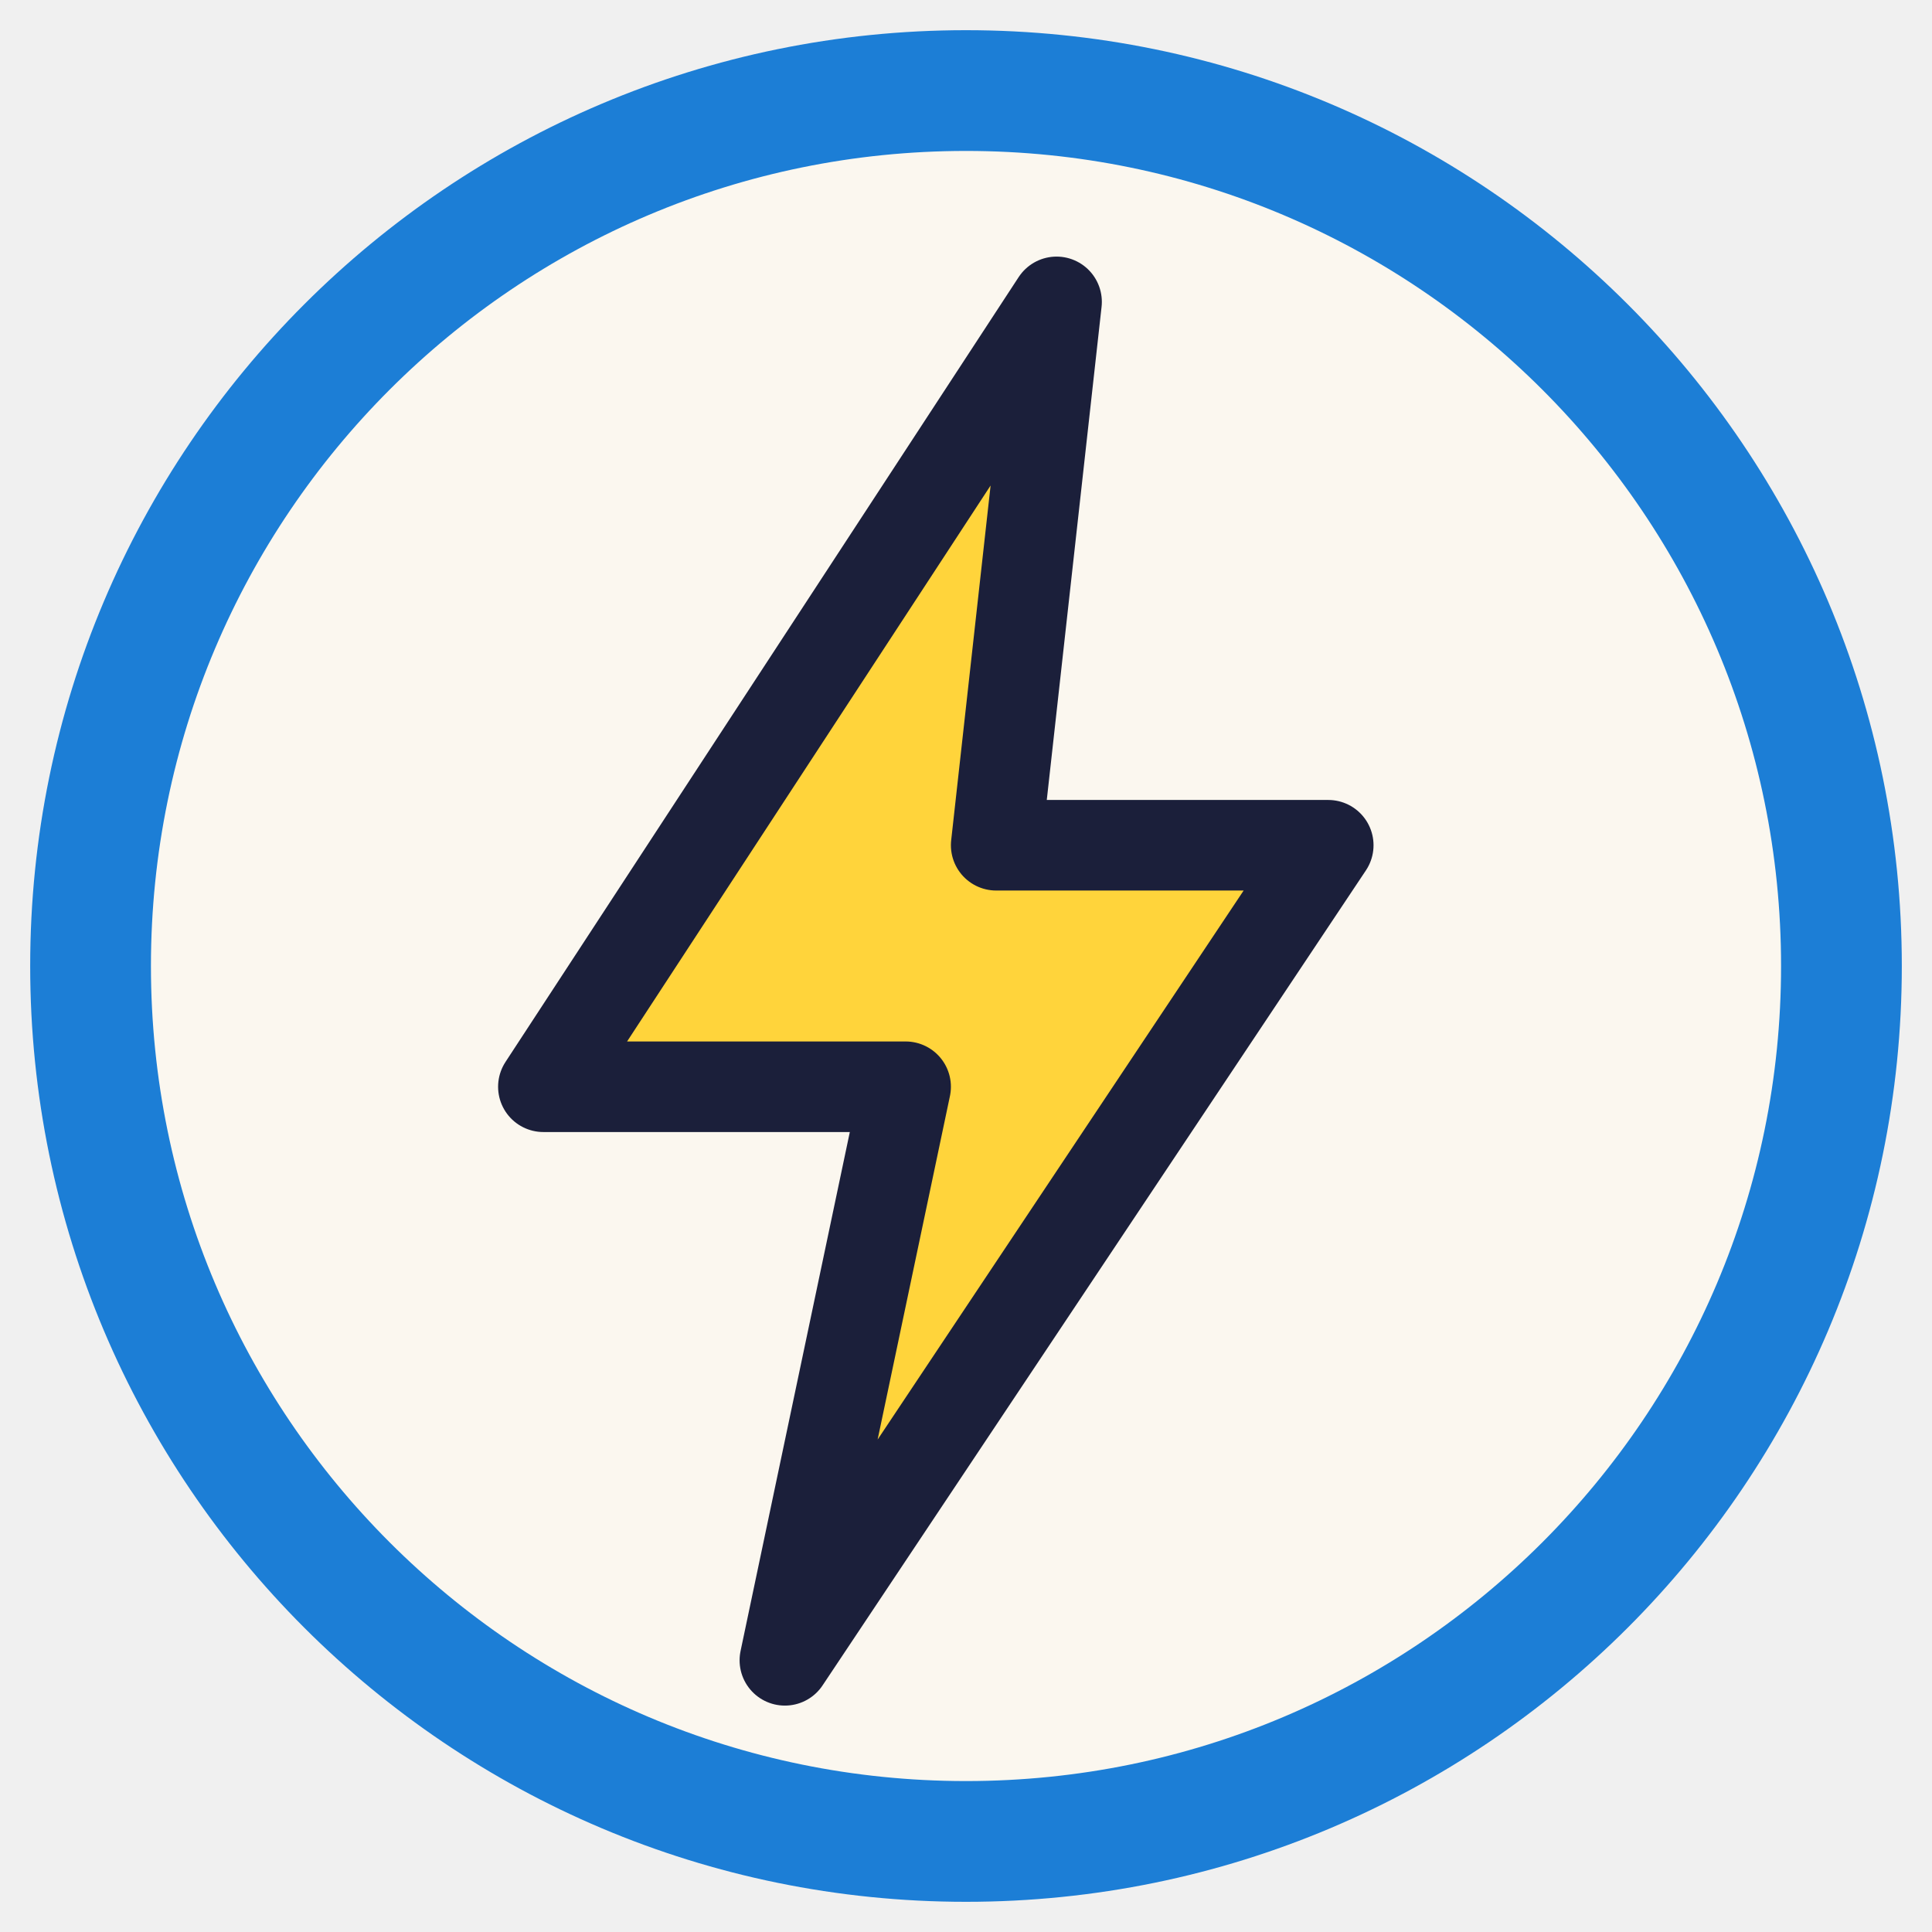
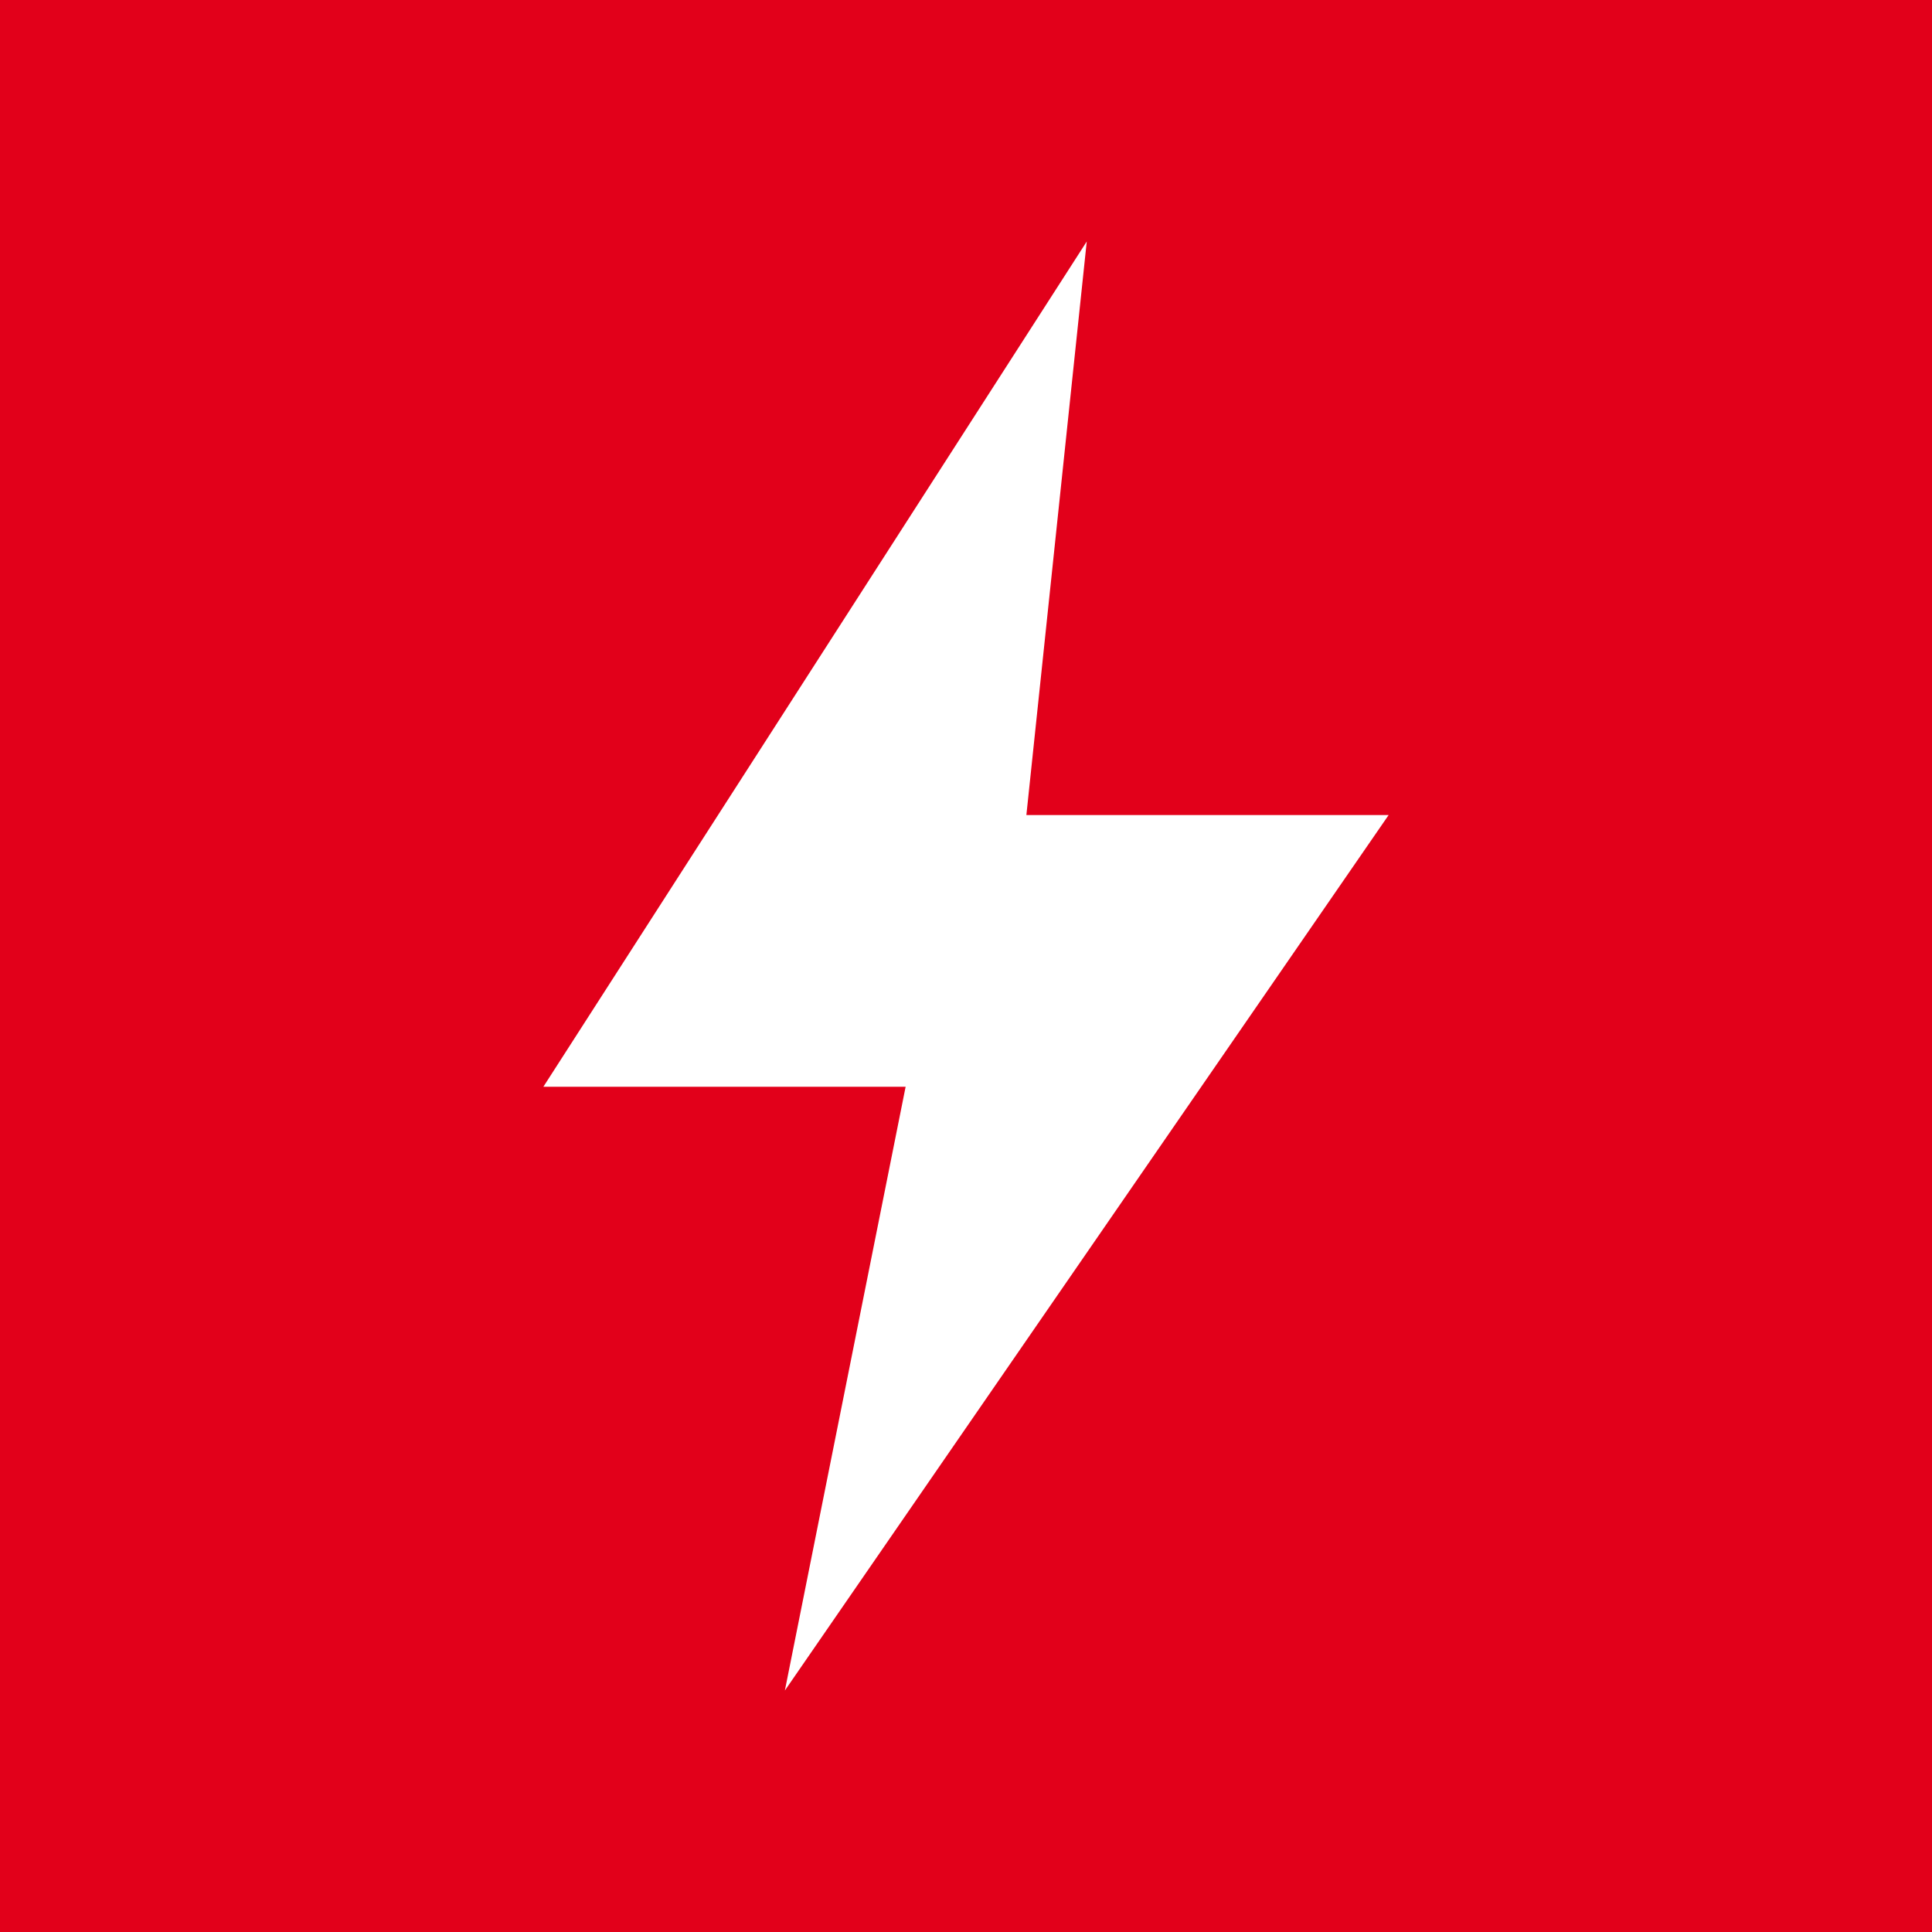
<svg xmlns="http://www.w3.org/2000/svg" viewBox="0 0 64 64">
-   <circle cx="32" cy="32" r="29" fill="#fbf7ef" stroke="#1c7ed6" stroke-width="4" />
-   <path d="M35 10 18 36h12l-4 19 18-27H33z" fill="#ffd43b" stroke="#1b1f3a" stroke-width="3" stroke-linejoin="round" />
+   <rect width="64" height="64" fill="#e2001a" />
+   <path d="M36 8 18 36h12l-4 20 20-29H34z" fill="#fff" />
</svg>
